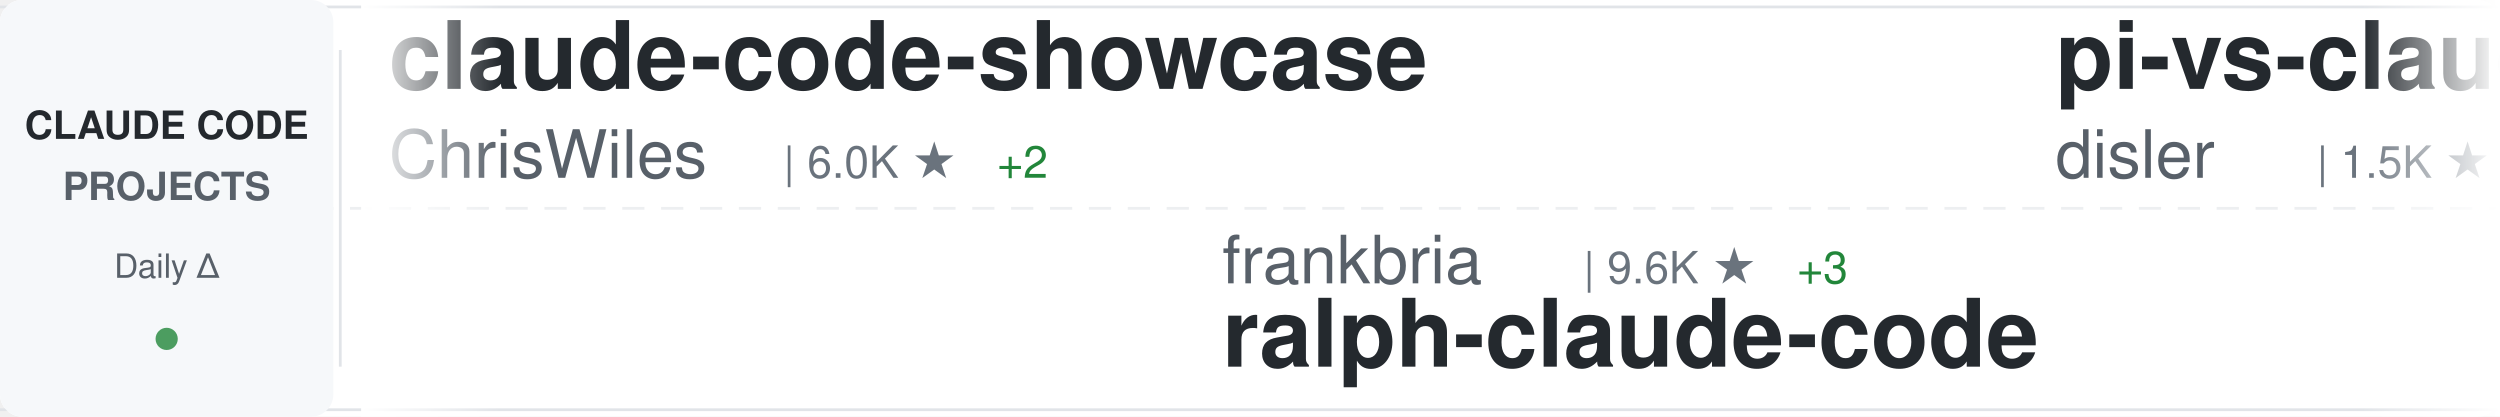
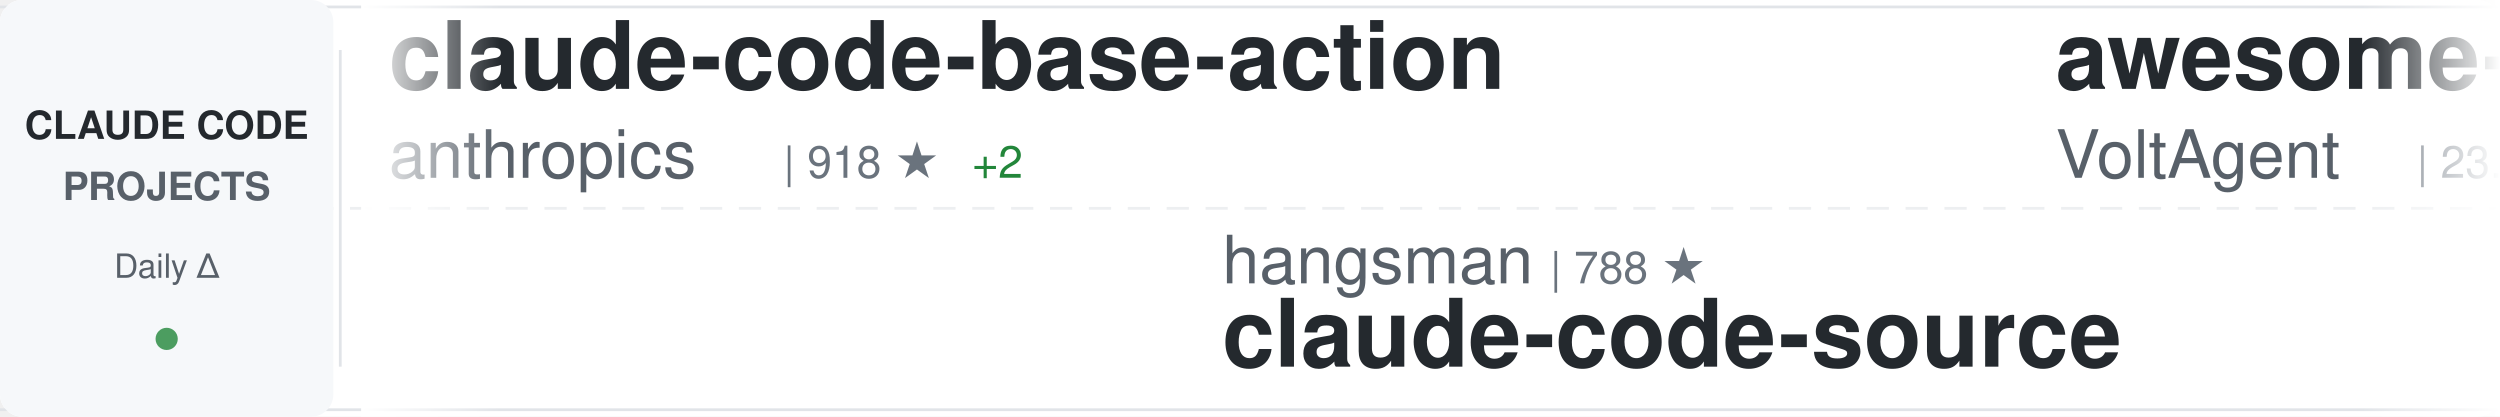
<svg xmlns="http://www.w3.org/2000/svg" width="900" height="150">
  <defs>
    <linearGradient id="awesomeLeftFade" x1="0%" y1="0%" x2="100%" y2="0%">
      <stop offset="0%" style="stop-color:#ffffff;stop-opacity:1" />
      <stop offset="100%" style="stop-color:#ffffff;stop-opacity:0" />
    </linearGradient>
    <linearGradient id="awesomeRightFade" x1="0%" y1="0%" x2="100%" y2="0%">
      <stop offset="0%" style="stop-color:#ffffff;stop-opacity:0" />
      <stop offset="100%" style="stop-color:#ffffff;stop-opacity:1" />
    </linearGradient>
  </defs>
  <rect width="900" height="150" fill="#ffffff" rx="8" />
  <rect x="0" y="2" width="900" height="1" fill="#e1e4e8" />
  <rect x="0" y="147" width="900" height="1" fill="#e1e4e8" />
  <line x1="0" y1="75" x2="900" y2="75" stroke="#e1e4e8" stroke-width="1" stroke-dasharray="8 6" opacity="0.6" />
  <rect x="0" y="0" width="120" height="150" fill="#f6f8fa" rx="8" />
  <text x="60" y="50" font-family="-apple-system, BlinkMacSystemFont, 'Segoe UI', Helvetica, Arial, sans-serif" font-size="14" font-weight="600" fill="#24292e" text-anchor="middle">CLAUDE CODE</text>
  <text x="60" y="72" font-family="-apple-system, BlinkMacSystemFont, 'Segoe UI', Helvetica, Arial, sans-serif" font-size="14" font-weight="600" fill="#586069" text-anchor="middle">PROJECTS</text>
  <text x="60" y="100" font-family="-apple-system, BlinkMacSystemFont, 'Segoe UI', Helvetica, Arial, sans-serif" font-size="12" font-weight="500" fill="#586069" text-anchor="middle">Daily Δ</text>
  <circle cx="60" cy="122" r="4" fill="#22863a" opacity="0.8" />
  <rect x="122" y="18" width="1" height="114" fill="#e1e4e8" />
  <clipPath id="awesomeTickerClip">
    <rect x="130" y="0" width="770" height="150" />
  </clipPath>
  <g clip-path="url(#awesomeTickerClip)">
    <g id="awesomeTickerItems">
      <animateTransform attributeName="transform" attributeType="XML" type="translate" from="0 0" to="-3000 0" dur="54s" repeatCount="indefinite" />
      <g transform="translate(0, 0)">
-         <text x="140" y="32" font-family="-apple-system, BlinkMacSystemFont, 'Segoe UI', Helvetica, Arial, sans-serif" font-size="34" font-weight="600" fill="#24292e">claude-code-showcase</text>
-         <text x="140" y="64" font-family="-apple-system, BlinkMacSystemFont, 'Segoe UI', Helvetica, Arial, sans-serif" font-size="24" font-weight="400" fill="#586069">ChrisWiles</text>
-         <text x="282" y="64" font-family="-apple-system, BlinkMacSystemFont, 'Segoe UI', Helvetica, Arial, sans-serif" font-size="16" font-weight="500" fill="#6a737d">| 6.0K ★</text>
-         <text x="359" y="64" font-family="-apple-system, BlinkMacSystemFont, 'Segoe UI', Helvetica, Arial, sans-serif" font-size="16" font-weight="500" fill="#22863a"> +2</text>
+         <text x="140" y="32" font-family="-apple-system, BlinkMacSystemFont, 'Segoe UI', Helvetica, Arial, sans-serif" font-size="34" font-weight="600" fill="#24292e">claude-code-base-action</text>
+         <text x="140" y="64" font-family="-apple-system, BlinkMacSystemFont, 'Segoe UI', Helvetica, Arial, sans-serif" font-size="24" font-weight="400" fill="#586069">anthropics</text>
+         <text x="282" y="64" font-family="-apple-system, BlinkMacSystemFont, 'Segoe UI', Helvetica, Arial, sans-serif" font-size="16" font-weight="500" fill="#6a737d">| 918 ★</text>
+         <text x="350" y="64" font-family="-apple-system, BlinkMacSystemFont, 'Segoe UI', Helvetica, Arial, sans-serif" font-size="16" font-weight="500" fill="#22863a"> +2</text>
      </g>
      <g transform="translate(300, 0)">
-         <text x="140" y="102" font-family="-apple-system, BlinkMacSystemFont, 'Segoe UI', Helvetica, Arial, sans-serif" font-size="24" font-weight="400" fill="#586069">frankbria</text>
-         <text x="270" y="102" font-family="-apple-system, BlinkMacSystemFont, 'Segoe UI', Helvetica, Arial, sans-serif" font-size="16" font-weight="500" fill="#6a737d">| 9.6K ★</text>
-         <text x="347" y="102" font-family="-apple-system, BlinkMacSystemFont, 'Segoe UI', Helvetica, Arial, sans-serif" font-size="16" font-weight="500" fill="#22863a"> +3</text>
-         <text x="140" y="132" font-family="-apple-system, BlinkMacSystemFont, 'Segoe UI', Helvetica, Arial, sans-serif" font-size="34" font-weight="600" fill="#24292e">ralph-claude-code</text>
+         <text x="140" y="102" font-family="-apple-system, BlinkMacSystemFont, 'Segoe UI', Helvetica, Arial, sans-serif" font-size="24" font-weight="400" fill="#586069">hangsman</text>
+         <text x="258" y="102" font-family="-apple-system, BlinkMacSystemFont, 'Segoe UI', Helvetica, Arial, sans-serif" font-size="16" font-weight="500" fill="#6a737d">| 788 ★</text>
+         <text x="140" y="132" font-family="-apple-system, BlinkMacSystemFont, 'Segoe UI', Helvetica, Arial, sans-serif" font-size="34" font-weight="600" fill="#24292e">claude-code-source</text>
      </g>
      <g transform="translate(600, 0)">
-         <text x="140" y="32" font-family="-apple-system, BlinkMacSystemFont, 'Segoe UI', Helvetica, Arial, sans-serif" font-size="34" font-weight="600" fill="#24292e">pi-vs-claude-code</text>
-         <text x="140" y="64" font-family="-apple-system, BlinkMacSystemFont, 'Segoe UI', Helvetica, Arial, sans-serif" font-size="24" font-weight="400" fill="#586069">disler</text>
-         <text x="234" y="64" font-family="-apple-system, BlinkMacSystemFont, 'Segoe UI', Helvetica, Arial, sans-serif" font-size="16" font-weight="500" fill="#6a737d">| 1.5K ★</text>
-         <text x="311" y="64" font-family="-apple-system, BlinkMacSystemFont, 'Segoe UI', Helvetica, Arial, sans-serif" font-size="16" font-weight="500" fill="#22863a"> +7</text>
+         <text x="140" y="32" font-family="-apple-system, BlinkMacSystemFont, 'Segoe UI', Helvetica, Arial, sans-serif" font-size="34" font-weight="600" fill="#24292e">awesome-claude-code-suba...</text>
+         <text x="140" y="64" font-family="-apple-system, BlinkMacSystemFont, 'Segoe UI', Helvetica, Arial, sans-serif" font-size="24" font-weight="400" fill="#586069">VoltAgent</text>
+         <text x="270" y="64" font-family="-apple-system, BlinkMacSystemFont, 'Segoe UI', Helvetica, Arial, sans-serif" font-size="16" font-weight="500" fill="#6a737d">| 23.6K ★</text>
+         <text x="356" y="64" font-family="-apple-system, BlinkMacSystemFont, 'Segoe UI', Helvetica, Arial, sans-serif" font-size="16" font-weight="500" fill="#22863a"> +34</text>
      </g>
      <g transform="translate(900, 0)">
-         <text x="140" y="102" font-family="-apple-system, BlinkMacSystemFont, 'Segoe UI', Helvetica, Arial, sans-serif" font-size="24" font-weight="400" fill="#586069">disler</text>
-         <text x="234" y="102" font-family="-apple-system, BlinkMacSystemFont, 'Segoe UI', Helvetica, Arial, sans-serif" font-size="16" font-weight="500" fill="#6a737d">| 3.8K ★</text>
-         <text x="311" y="102" font-family="-apple-system, BlinkMacSystemFont, 'Segoe UI', Helvetica, Arial, sans-serif" font-size="16" font-weight="500" fill="#22863a"> +5</text>
-         <text x="140" y="132" font-family="-apple-system, BlinkMacSystemFont, 'Segoe UI', Helvetica, Arial, sans-serif" font-size="34" font-weight="600" fill="#24292e">claude-code-hooks-master...</text>
+         <text x="140" y="102" font-family="-apple-system, BlinkMacSystemFont, 'Segoe UI', Helvetica, Arial, sans-serif" font-size="24" font-weight="400" fill="#586069">freestylefly</text>
+         <text x="306" y="102" font-family="-apple-system, BlinkMacSystemFont, 'Segoe UI', Helvetica, Arial, sans-serif" font-size="16" font-weight="500" fill="#6a737d">| 128 ★</text>
+         <text x="140" y="132" font-family="-apple-system, BlinkMacSystemFont, 'Segoe UI', Helvetica, Arial, sans-serif" font-size="34" font-weight="600" fill="#24292e">claude-code</text>
      </g>
      <g transform="translate(1200, 0)">
-         <text x="140" y="32" font-family="-apple-system, BlinkMacSystemFont, 'Segoe UI', Helvetica, Arial, sans-serif" font-size="34" font-weight="600" fill="#24292e">Claude-code</text>
-         <text x="140" y="64" font-family="-apple-system, BlinkMacSystemFont, 'Segoe UI', Helvetica, Arial, sans-serif" font-size="24" font-weight="400" fill="#586069">fazxes</text>
-         <text x="234" y="64" font-family="-apple-system, BlinkMacSystemFont, 'Segoe UI', Helvetica, Arial, sans-serif" font-size="16" font-weight="500" fill="#6a737d">| 225 ★</text>
+         <text x="140" y="32" font-family="-apple-system, BlinkMacSystemFont, 'Segoe UI', Helvetica, Arial, sans-serif" font-size="34" font-weight="600" fill="#24292e">claude-code-hub</text>
+         <text x="140" y="64" font-family="-apple-system, BlinkMacSystemFont, 'Segoe UI', Helvetica, Arial, sans-serif" font-size="24" font-weight="400" fill="#586069">ding113</text>
+         <text x="246" y="64" font-family="-apple-system, BlinkMacSystemFont, 'Segoe UI', Helvetica, Arial, sans-serif" font-size="16" font-weight="500" fill="#6a737d">| 3.3K ★</text>
+         <text x="323" y="64" font-family="-apple-system, BlinkMacSystemFont, 'Segoe UI', Helvetica, Arial, sans-serif" font-size="16" font-weight="500" fill="#22863a"> +6</text>
      </g>
      <g transform="translate(1500, 0)">
-         <text x="140" y="102" font-family="-apple-system, BlinkMacSystemFont, 'Segoe UI', Helvetica, Arial, sans-serif" font-size="24" font-weight="400" fill="#586069">luyao618</text>
-         <text x="258" y="102" font-family="-apple-system, BlinkMacSystemFont, 'Segoe UI', Helvetica, Arial, sans-serif" font-size="16" font-weight="500" fill="#6a737d">| 1.6K ★</text>
-         <text x="335" y="102" font-family="-apple-system, BlinkMacSystemFont, 'Segoe UI', Helvetica, Arial, sans-serif" font-size="16" font-weight="500" fill="#22863a"> +1</text>
-         <text x="140" y="132" font-family="-apple-system, BlinkMacSystemFont, 'Segoe UI', Helvetica, Arial, sans-serif" font-size="34" font-weight="600" fill="#24292e">Claude-Code-Source-Study</text>
+         <text x="140" y="102" font-family="-apple-system, BlinkMacSystemFont, 'Segoe UI', Helvetica, Arial, sans-serif" font-size="24" font-weight="400" fill="#586069">ChrisWiles</text>
+         <text x="282" y="102" font-family="-apple-system, BlinkMacSystemFont, 'Segoe UI', Helvetica, Arial, sans-serif" font-size="16" font-weight="500" fill="#6a737d">| 6.0K ★</text>
+         <text x="359" y="102" font-family="-apple-system, BlinkMacSystemFont, 'Segoe UI', Helvetica, Arial, sans-serif" font-size="16" font-weight="500" fill="#22863a"> +2</text>
+         <text x="140" y="132" font-family="-apple-system, BlinkMacSystemFont, 'Segoe UI', Helvetica, Arial, sans-serif" font-size="34" font-weight="600" fill="#24292e">claude-code-showcase</text>
      </g>
      <g transform="translate(1800, 0)">
-         <text x="140" y="32" font-family="-apple-system, BlinkMacSystemFont, 'Segoe UI', Helvetica, Arial, sans-serif" font-size="34" font-weight="600" fill="#24292e">claude-code-source</text>
-         <text x="140" y="64" font-family="-apple-system, BlinkMacSystemFont, 'Segoe UI', Helvetica, Arial, sans-serif" font-size="24" font-weight="400" fill="#586069">hangsman</text>
-         <text x="258" y="64" font-family="-apple-system, BlinkMacSystemFont, 'Segoe UI', Helvetica, Arial, sans-serif" font-size="16" font-weight="500" fill="#6a737d">| 788 ★</text>
+         <text x="140" y="32" font-family="-apple-system, BlinkMacSystemFont, 'Segoe UI', Helvetica, Arial, sans-serif" font-size="34" font-weight="600" fill="#24292e">claude-code-harness</text>
+         <text x="140" y="64" font-family="-apple-system, BlinkMacSystemFont, 'Segoe UI', Helvetica, Arial, sans-serif" font-size="24" font-weight="400" fill="#586069">Chachamaru127</text>
+         <text x="318" y="64" font-family="-apple-system, BlinkMacSystemFont, 'Segoe UI', Helvetica, Arial, sans-serif" font-size="16" font-weight="500" fill="#6a737d">| 3.0K ★</text>
+         <text x="395" y="64" font-family="-apple-system, BlinkMacSystemFont, 'Segoe UI', Helvetica, Arial, sans-serif" font-size="16" font-weight="500" fill="#22863a"> +2</text>
      </g>
      <g transform="translate(2100, 0)">
-         <text x="140" y="102" font-family="-apple-system, BlinkMacSystemFont, 'Segoe UI', Helvetica, Arial, sans-serif" font-size="24" font-weight="400" fill="#586069">kodu-ai</text>
-         <text x="246" y="102" font-family="-apple-system, BlinkMacSystemFont, 'Segoe UI', Helvetica, Arial, sans-serif" font-size="16" font-weight="500" fill="#6a737d">| 5.3K ★</text>
-         <text x="140" y="132" font-family="-apple-system, BlinkMacSystemFont, 'Segoe UI', Helvetica, Arial, sans-serif" font-size="34" font-weight="600" fill="#24292e">claude-coder</text>
+         <text x="140" y="102" font-family="-apple-system, BlinkMacSystemFont, 'Segoe UI', Helvetica, Arial, sans-serif" font-size="24" font-weight="400" fill="#586069">ykdojo</text>
+         <text x="234" y="102" font-family="-apple-system, BlinkMacSystemFont, 'Segoe UI', Helvetica, Arial, sans-serif" font-size="16" font-weight="500" fill="#6a737d">| 9.4K ★</text>
+         <text x="311" y="102" font-family="-apple-system, BlinkMacSystemFont, 'Segoe UI', Helvetica, Arial, sans-serif" font-size="16" font-weight="500" fill="#22863a"> +11</text>
+         <text x="140" y="132" font-family="-apple-system, BlinkMacSystemFont, 'Segoe UI', Helvetica, Arial, sans-serif" font-size="34" font-weight="600" fill="#24292e">claude-code-tips</text>
      </g>
      <g transform="translate(2400, 0)">
-         <text x="140" y="32" font-family="-apple-system, BlinkMacSystemFont, 'Segoe UI', Helvetica, Arial, sans-serif" font-size="34" font-weight="600" fill="#24292e">system_prompts_leaks</text>
-         <text x="140" y="64" font-family="-apple-system, BlinkMacSystemFont, 'Segoe UI', Helvetica, Arial, sans-serif" font-size="24" font-weight="400" fill="#586069">asgeirtj</text>
-         <text x="258" y="64" font-family="-apple-system, BlinkMacSystemFont, 'Segoe UI', Helvetica, Arial, sans-serif" font-size="16" font-weight="500" fill="#6a737d">| 59.3K ★</text>
-         <text x="344" y="64" font-family="-apple-system, BlinkMacSystemFont, 'Segoe UI', Helvetica, Arial, sans-serif" font-size="16" font-weight="500" fill="#22863a"> +225</text>
+         <text x="140" y="32" font-family="-apple-system, BlinkMacSystemFont, 'Segoe UI', Helvetica, Arial, sans-serif" font-size="34" font-weight="600" fill="#24292e">Open-ClaudeCode</text>
+         <text x="140" y="64" font-family="-apple-system, BlinkMacSystemFont, 'Segoe UI', Helvetica, Arial, sans-serif" font-size="24" font-weight="400" fill="#586069">LING71671</text>
+         <text x="270" y="64" font-family="-apple-system, BlinkMacSystemFont, 'Segoe UI', Helvetica, Arial, sans-serif" font-size="16" font-weight="500" fill="#6a737d">| 925 ★</text>
+         <text x="338" y="64" font-family="-apple-system, BlinkMacSystemFont, 'Segoe UI', Helvetica, Arial, sans-serif" font-size="16" font-weight="500" fill="#22863a"> +2</text>
      </g>
      <g transform="translate(2700, 0)">
-         <text x="140" y="102" font-family="-apple-system, BlinkMacSystemFont, 'Segoe UI', Helvetica, Arial, sans-serif" font-size="24" font-weight="400" fill="#586069">Yeachan-Heo</text>
-         <text x="294" y="102" font-family="-apple-system, BlinkMacSystemFont, 'Segoe UI', Helvetica, Arial, sans-serif" font-size="16" font-weight="500" fill="#6a737d">| 37.9K ★</text>
-         <text x="380" y="102" font-family="-apple-system, BlinkMacSystemFont, 'Segoe UI', Helvetica, Arial, sans-serif" font-size="16" font-weight="500" fill="#22863a"> +47</text>
-         <text x="140" y="132" font-family="-apple-system, BlinkMacSystemFont, 'Segoe UI', Helvetica, Arial, sans-serif" font-size="34" font-weight="600" fill="#24292e">oh-my-claudecode</text>
+         <text x="140" y="102" font-family="-apple-system, BlinkMacSystemFont, 'Segoe UI', Helvetica, Arial, sans-serif" font-size="24" font-weight="400" fill="#586069">liuup</text>
+         <text x="222" y="102" font-family="-apple-system, BlinkMacSystemFont, 'Segoe UI', Helvetica, Arial, sans-serif" font-size="16" font-weight="500" fill="#6a737d">| 3.6K ★</text>
+         <text x="299" y="102" font-family="-apple-system, BlinkMacSystemFont, 'Segoe UI', Helvetica, Arial, sans-serif" font-size="16" font-weight="500" fill="#22863a"> +19</text>
+         <text x="140" y="132" font-family="-apple-system, BlinkMacSystemFont, 'Segoe UI', Helvetica, Arial, sans-serif" font-size="34" font-weight="600" fill="#24292e">claude-code-analysis</text>
      </g>
      <g transform="translate(3000, 0)">
-         <text x="140" y="32" font-family="-apple-system, BlinkMacSystemFont, 'Segoe UI', Helvetica, Arial, sans-serif" font-size="34" font-weight="600" fill="#24292e">claude-code-showcase</text>
-         <text x="140" y="64" font-family="-apple-system, BlinkMacSystemFont, 'Segoe UI', Helvetica, Arial, sans-serif" font-size="24" font-weight="400" fill="#586069">ChrisWiles</text>
-         <text x="282" y="64" font-family="-apple-system, BlinkMacSystemFont, 'Segoe UI', Helvetica, Arial, sans-serif" font-size="16" font-weight="500" fill="#6a737d">| 6.0K ★</text>
-         <text x="359" y="64" font-family="-apple-system, BlinkMacSystemFont, 'Segoe UI', Helvetica, Arial, sans-serif" font-size="16" font-weight="500" fill="#22863a"> +2</text>
+         <text x="140" y="32" font-family="-apple-system, BlinkMacSystemFont, 'Segoe UI', Helvetica, Arial, sans-serif" font-size="34" font-weight="600" fill="#24292e">claude-code-base-action</text>
+         <text x="140" y="64" font-family="-apple-system, BlinkMacSystemFont, 'Segoe UI', Helvetica, Arial, sans-serif" font-size="24" font-weight="400" fill="#586069">anthropics</text>
+         <text x="282" y="64" font-family="-apple-system, BlinkMacSystemFont, 'Segoe UI', Helvetica, Arial, sans-serif" font-size="16" font-weight="500" fill="#6a737d">| 918 ★</text>
+         <text x="350" y="64" font-family="-apple-system, BlinkMacSystemFont, 'Segoe UI', Helvetica, Arial, sans-serif" font-size="16" font-weight="500" fill="#22863a"> +2</text>
      </g>
      <g transform="translate(3300, 0)">
-         <text x="140" y="102" font-family="-apple-system, BlinkMacSystemFont, 'Segoe UI', Helvetica, Arial, sans-serif" font-size="24" font-weight="400" fill="#586069">frankbria</text>
-         <text x="270" y="102" font-family="-apple-system, BlinkMacSystemFont, 'Segoe UI', Helvetica, Arial, sans-serif" font-size="16" font-weight="500" fill="#6a737d">| 9.6K ★</text>
-         <text x="347" y="102" font-family="-apple-system, BlinkMacSystemFont, 'Segoe UI', Helvetica, Arial, sans-serif" font-size="16" font-weight="500" fill="#22863a"> +3</text>
-         <text x="140" y="132" font-family="-apple-system, BlinkMacSystemFont, 'Segoe UI', Helvetica, Arial, sans-serif" font-size="34" font-weight="600" fill="#24292e">ralph-claude-code</text>
+         <text x="140" y="102" font-family="-apple-system, BlinkMacSystemFont, 'Segoe UI', Helvetica, Arial, sans-serif" font-size="24" font-weight="400" fill="#586069">hangsman</text>
+         <text x="258" y="102" font-family="-apple-system, BlinkMacSystemFont, 'Segoe UI', Helvetica, Arial, sans-serif" font-size="16" font-weight="500" fill="#6a737d">| 788 ★</text>
+         <text x="140" y="132" font-family="-apple-system, BlinkMacSystemFont, 'Segoe UI', Helvetica, Arial, sans-serif" font-size="34" font-weight="600" fill="#24292e">claude-code-source</text>
      </g>
      <g transform="translate(3600, 0)">
-         <text x="140" y="32" font-family="-apple-system, BlinkMacSystemFont, 'Segoe UI', Helvetica, Arial, sans-serif" font-size="34" font-weight="600" fill="#24292e">pi-vs-claude-code</text>
-         <text x="140" y="64" font-family="-apple-system, BlinkMacSystemFont, 'Segoe UI', Helvetica, Arial, sans-serif" font-size="24" font-weight="400" fill="#586069">disler</text>
-         <text x="234" y="64" font-family="-apple-system, BlinkMacSystemFont, 'Segoe UI', Helvetica, Arial, sans-serif" font-size="16" font-weight="500" fill="#6a737d">| 1.5K ★</text>
-         <text x="311" y="64" font-family="-apple-system, BlinkMacSystemFont, 'Segoe UI', Helvetica, Arial, sans-serif" font-size="16" font-weight="500" fill="#22863a"> +7</text>
+         <text x="140" y="32" font-family="-apple-system, BlinkMacSystemFont, 'Segoe UI', Helvetica, Arial, sans-serif" font-size="34" font-weight="600" fill="#24292e">awesome-claude-code-suba...</text>
+         <text x="140" y="64" font-family="-apple-system, BlinkMacSystemFont, 'Segoe UI', Helvetica, Arial, sans-serif" font-size="24" font-weight="400" fill="#586069">VoltAgent</text>
+         <text x="270" y="64" font-family="-apple-system, BlinkMacSystemFont, 'Segoe UI', Helvetica, Arial, sans-serif" font-size="16" font-weight="500" fill="#6a737d">| 23.6K ★</text>
+         <text x="356" y="64" font-family="-apple-system, BlinkMacSystemFont, 'Segoe UI', Helvetica, Arial, sans-serif" font-size="16" font-weight="500" fill="#22863a"> +34</text>
      </g>
      <g transform="translate(3900, 0)">
-         <text x="140" y="102" font-family="-apple-system, BlinkMacSystemFont, 'Segoe UI', Helvetica, Arial, sans-serif" font-size="24" font-weight="400" fill="#586069">disler</text>
-         <text x="234" y="102" font-family="-apple-system, BlinkMacSystemFont, 'Segoe UI', Helvetica, Arial, sans-serif" font-size="16" font-weight="500" fill="#6a737d">| 3.8K ★</text>
-         <text x="311" y="102" font-family="-apple-system, BlinkMacSystemFont, 'Segoe UI', Helvetica, Arial, sans-serif" font-size="16" font-weight="500" fill="#22863a"> +5</text>
-         <text x="140" y="132" font-family="-apple-system, BlinkMacSystemFont, 'Segoe UI', Helvetica, Arial, sans-serif" font-size="34" font-weight="600" fill="#24292e">claude-code-hooks-master...</text>
+         <text x="140" y="102" font-family="-apple-system, BlinkMacSystemFont, 'Segoe UI', Helvetica, Arial, sans-serif" font-size="24" font-weight="400" fill="#586069">freestylefly</text>
+         <text x="306" y="102" font-family="-apple-system, BlinkMacSystemFont, 'Segoe UI', Helvetica, Arial, sans-serif" font-size="16" font-weight="500" fill="#6a737d">| 128 ★</text>
+         <text x="140" y="132" font-family="-apple-system, BlinkMacSystemFont, 'Segoe UI', Helvetica, Arial, sans-serif" font-size="34" font-weight="600" fill="#24292e">claude-code</text>
      </g>
    </g>
  </g>
  <rect x="130" y="0" width="50" height="150" fill="url(#awesomeLeftFade)" />
  <rect x="850" y="0" width="50" height="150" fill="url(#awesomeRightFade)" />
</svg>
